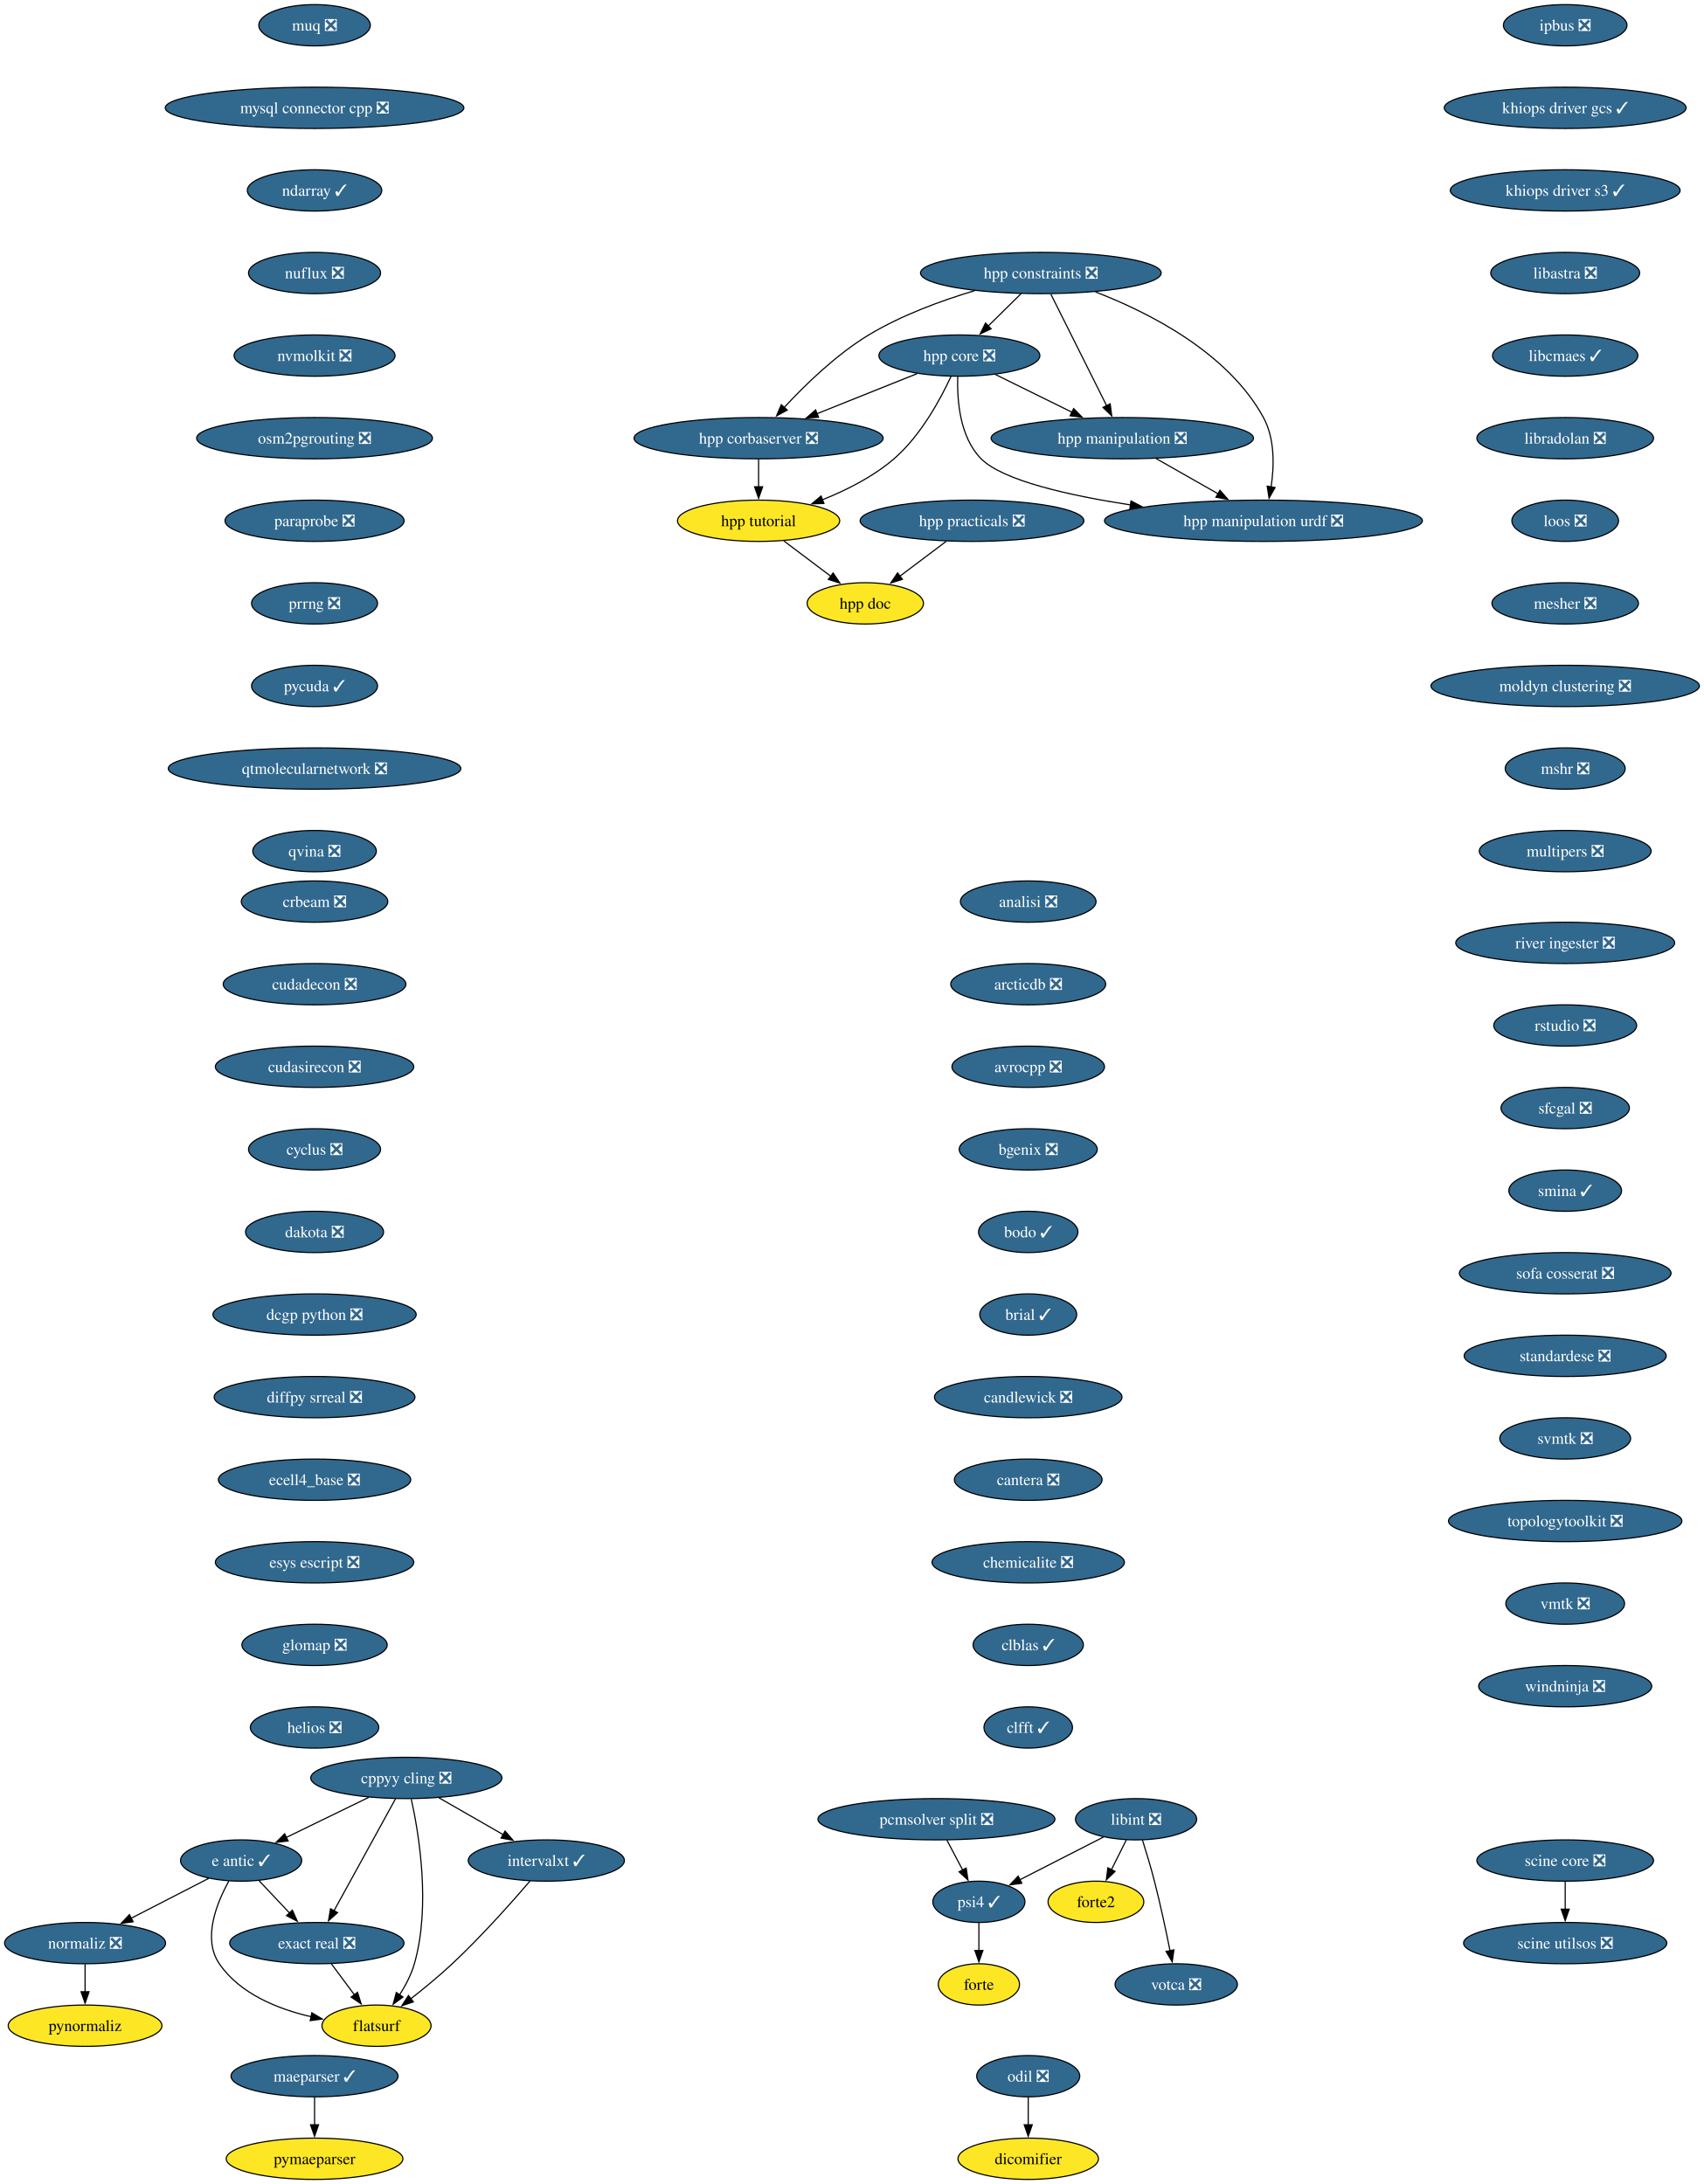
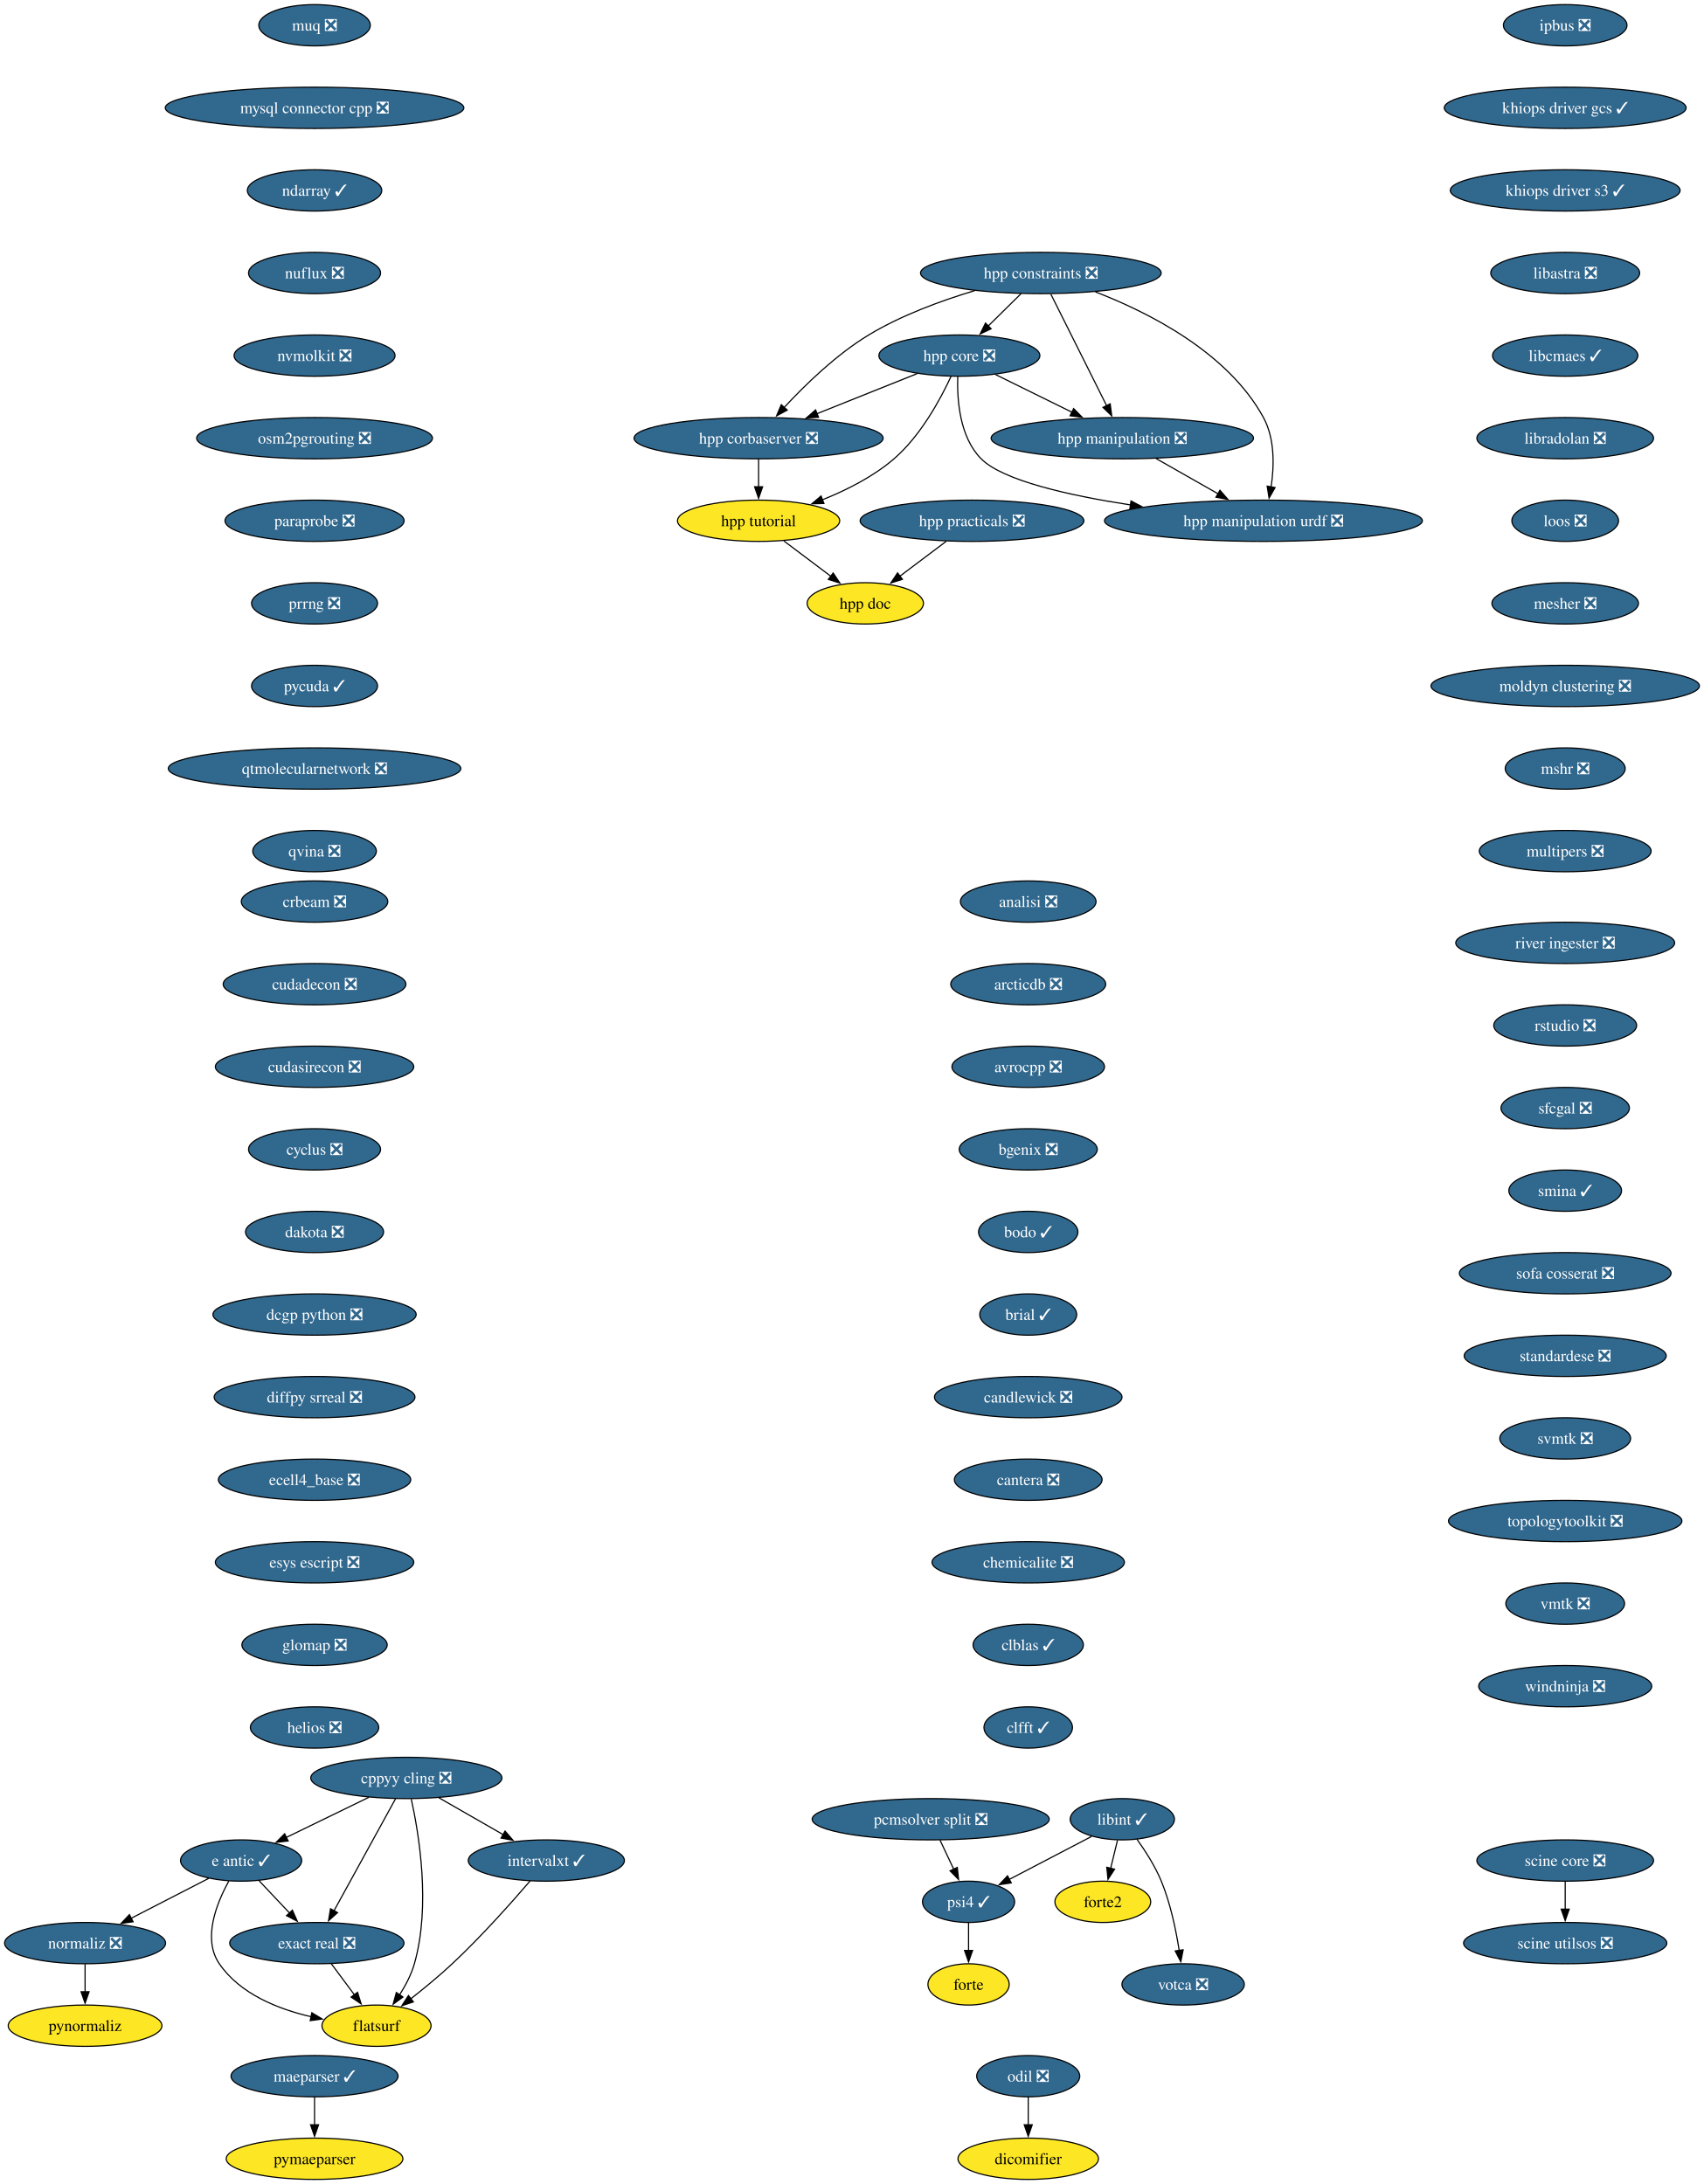
<svg xmlns="http://www.w3.org/2000/svg" xmlns:xlink="http://www.w3.org/1999/xlink" width="1485pt" height="1904pt" viewBox="0.00 0.00 1485.00 1904.00">
  <g id="graph0" class="graph" transform="scale(1 1) rotate(0) translate(4 1900)">
    <polygon fill="white" stroke="none" points="-4,4 -4,-1900 1481.12,-1900 1481.12,4 -4,4" />
    <g id="node1" class="node">
      <g id="a_node1">
        <a xlink:href="https://github.com/conda-forge/analisi-feedstock/pull/40" xlink:title="analisi ❎">
          <ellipse fill="#31688e" stroke="black" cx="892.15" cy="-1114" rx="59.1" ry="18" />
          <text xml:space="preserve" text-anchor="middle" x="892.15" y="-1109.33" font-family="Times,serif" font-size="14.00" fill="white">analisi ❎</text>
        </a>
      </g>
    </g>
    <g id="node2" class="node">
      <g id="a_node2">
        <a xlink:href="https://github.com/conda-forge/arcticdb-feedstock/pull/616" xlink:title="arcticdb ❎">
          <ellipse fill="#31688e" stroke="black" cx="892.15" cy="-1042" rx="67.52" ry="18" />
          <text xml:space="preserve" text-anchor="middle" x="892.15" y="-1037.33" font-family="Times,serif" font-size="14.00" fill="white">arcticdb ❎</text>
        </a>
      </g>
    </g>
    <g id="node3" class="node">
      <g id="a_node3">
        <a xlink:href="https://github.com/conda-forge/avrocpp-feedstock/pull/38" xlink:title="avrocpp ❎">
          <ellipse fill="#31688e" stroke="black" cx="892.15" cy="-970" rx="66.47" ry="18" />
          <text xml:space="preserve" text-anchor="middle" x="892.15" y="-965.33" font-family="Times,serif" font-size="14.00" fill="white">avrocpp ❎</text>
        </a>
      </g>
    </g>
    <g id="node4" class="node">
      <g id="a_node4">
        <a xlink:href="https://github.com/conda-forge/bgenix-feedstock/pull/33" xlink:title="bgenix ❎">
          <ellipse fill="#31688e" stroke="black" cx="892.15" cy="-898" rx="60.15" ry="18" />
          <text xml:space="preserve" text-anchor="middle" x="892.15" y="-893.33" font-family="Times,serif" font-size="14.00" fill="white">bgenix ❎</text>
        </a>
      </g>
    </g>
    <g id="node5" class="node">
      <g id="a_node5">
        <a xlink:href="https://github.com/conda-forge/bodo-feedstock/pull/67" xlink:title="bodo ✓">
          <ellipse fill="#31688e" stroke="black" cx="892.15" cy="-826" rx="43.32" ry="18" />
          <text xml:space="preserve" text-anchor="middle" x="892.15" y="-821.33" font-family="Times,serif" font-size="14.00" fill="white">bodo ✓</text>
        </a>
      </g>
    </g>
    <g id="node6" class="node">
      <g id="a_node6">
        <a xlink:href="https://github.com/conda-forge/brial-feedstock/pull/44" xlink:title="brial ✓">
          <ellipse fill="#31688e" stroke="black" cx="892.15" cy="-754" rx="42.26" ry="18" />
          <text xml:space="preserve" text-anchor="middle" x="892.15" y="-749.33" font-family="Times,serif" font-size="14.00" fill="white">brial ✓</text>
        </a>
      </g>
    </g>
    <g id="node7" class="node">
      <g id="a_node7">
        <a xlink:href="https://github.com/conda-forge/candlewick-feedstock/pull/38" xlink:title="candlewick ❎">
          <ellipse fill="#31688e" stroke="black" cx="892.15" cy="-682" rx="81.72" ry="18" />
          <text xml:space="preserve" text-anchor="middle" x="892.15" y="-677.33" font-family="Times,serif" font-size="14.00" fill="white">candlewick ❎</text>
        </a>
      </g>
    </g>
    <g id="node8" class="node">
      <g id="a_node8">
        <a xlink:href="https://github.com/conda-forge/cantera-feedstock/pull/72" xlink:title="cantera ❎">
          <ellipse fill="#31688e" stroke="black" cx="892.15" cy="-610" rx="64.36" ry="18" />
          <text xml:space="preserve" text-anchor="middle" x="892.15" y="-605.33" font-family="Times,serif" font-size="14.00" fill="white">cantera ❎</text>
        </a>
      </g>
    </g>
    <g id="node9" class="node">
      <g id="a_node9">
        <a xlink:href="https://github.com/conda-forge/chemicalite-feedstock/pull/32" xlink:title="chemicalite ❎">
          <ellipse fill="#31688e" stroke="black" cx="892.15" cy="-538" rx="83.83" ry="18" />
          <text xml:space="preserve" text-anchor="middle" x="892.15" y="-533.33" font-family="Times,serif" font-size="14.00" fill="white">chemicalite ❎</text>
        </a>
      </g>
    </g>
    <g id="node10" class="node">
      <g id="a_node10">
        <a xlink:href="https://github.com/conda-forge/clblas-feedstock/pull/16" xlink:title="clblas ✓">
          <ellipse fill="#31688e" stroke="black" cx="892.15" cy="-466" rx="48.05" ry="18" />
          <text xml:space="preserve" text-anchor="middle" x="892.15" y="-461.32" font-family="Times,serif" font-size="14.00" fill="white">clblas ✓</text>
        </a>
      </g>
    </g>
    <g id="node11" class="node">
      <g id="a_node11">
        <a xlink:href="https://github.com/conda-forge/clfft-feedstock/pull/21" xlink:title="clfft ✓">
          <ellipse fill="#31688e" stroke="black" cx="892.15" cy="-394" rx="38.58" ry="18" />
          <text xml:space="preserve" text-anchor="middle" x="892.15" y="-389.32" font-family="Times,serif" font-size="14.00" fill="white">clfft ✓</text>
        </a>
      </g>
    </g>
    <g id="node12" class="node">
      <g id="a_node12">
        <a xlink:href="https://github.com/conda-forge/cppyy-cling-feedstock/pull/85" xlink:title="cppyy cling ❎">
          <ellipse fill="#31688e" stroke="black" cx="350.15" cy="-350" rx="83.3" ry="18" />
          <text xml:space="preserve" text-anchor="middle" x="350.15" y="-345.32" font-family="Times,serif" font-size="14.00" fill="white">cppyy cling ❎</text>
        </a>
      </g>
    </g>
    <g id="node13" class="node">
      <g id="a_node13">
        <a xlink:href="https://github.com/conda-forge/e-antic-feedstock/pull/76" xlink:title="e antic ✓">
          <ellipse fill="#31688e" stroke="black" cx="206.15" cy="-278" rx="52.79" ry="18" />
          <text xml:space="preserve" text-anchor="middle" x="206.15" y="-273.32" font-family="Times,serif" font-size="14.00" fill="white">e antic ✓</text>
        </a>
      </g>
    </g>
    <g id="edge11" class="edge">
      <path fill="none" stroke="black" d="M317.47,-333.12C296.13,-322.74 268.13,-309.13 245.55,-298.15" />
      <polygon fill="black" stroke="black" points="247.16,-295.04 236.64,-293.82 244.1,-301.34 247.16,-295.04" />
    </g>
    <g id="node14" class="node">
      <g id="a_node14">
        <a xlink:href="https://github.com/conda-forge/exact-real-feedstock/pull/41" xlink:title="exact real ❎">
          <ellipse fill="#31688e" stroke="black" cx="272.15" cy="-206" rx="75.94" ry="18" />
          <text xml:space="preserve" text-anchor="middle" x="272.15" y="-201.33" font-family="Times,serif" font-size="14.00" fill="white">exact real ❎</text>
        </a>
      </g>
    </g>
    <g id="edge12" class="edge">
      <path fill="none" stroke="black" d="M340.74,-331.87C327.39,-307.56 302.81,-262.82 286.99,-234.01" />
      <polygon fill="black" stroke="black" points="290.2,-232.6 282.32,-225.52 284.07,-235.97 290.2,-232.6" />
    </g>
    <g id="node15" class="node">
      <g id="a_node15">
        <a xlink:href="https://github.com/conda-forge/flatsurf-feedstock" xlink:title="flatsurf">
          <ellipse fill="#fde725" stroke="black" cx="324.15" cy="-134" rx="47.53" ry="18" />
          <text xml:space="preserve" text-anchor="middle" x="324.15" y="-129.32" font-family="Times,serif" font-size="14.00">flatsurf</text>
        </a>
      </g>
    </g>
    <g id="edge13" class="edge">
      <path fill="none" stroke="black" d="M354.43,-331.66C361.05,-301.69 371.61,-238.57 357.15,-188 354.44,-178.52 349.48,-169.08 344.23,-160.85" />
      <polygon fill="black" stroke="black" points="347.2,-159 338.65,-152.74 341.43,-162.96 347.2,-159" />
    </g>
    <g id="node16" class="node">
      <g id="a_node16">
        <a xlink:href="https://github.com/conda-forge/intervalxt-feedstock/pull/37" xlink:title="intervalxt ✓">
          <ellipse fill="#31688e" stroke="black" cx="472.15" cy="-278" rx="68.04" ry="18" />
          <text xml:space="preserve" text-anchor="middle" x="472.15" y="-273.32" font-family="Times,serif" font-size="14.00" fill="white">intervalxt ✓</text>
        </a>
      </g>
    </g>
    <g id="edge14" class="edge">
      <path fill="none" stroke="black" d="M378.45,-332.76C395.12,-323.2 416.41,-310.98 434.49,-300.61" />
      <polygon fill="black" stroke="black" points="436.18,-303.67 443.11,-295.66 432.7,-297.6 436.18,-303.67" />
    </g>
    <g id="edge15" class="edge">
      <path fill="none" stroke="black" d="M221.79,-260.41C229.73,-251.99 239.54,-241.58 248.39,-232.2" />
      <polygon fill="black" stroke="black" points="250.81,-234.73 255.12,-225.06 245.72,-229.93 250.81,-234.73" />
    </g>
    <g id="edge16" class="edge">
      <path fill="none" stroke="black" d="M195.45,-260.1C184.86,-241.01 172.23,-209.76 187.15,-188 205.18,-161.7 238.27,-148.45 267.42,-141.77" />
      <polygon fill="black" stroke="black" points="267.78,-145.27 276.87,-139.83 266.37,-138.41 267.78,-145.27" />
    </g>
    <g id="node17" class="node">
      <g id="a_node17">
        <a xlink:href="https://github.com/conda-forge/normaliz-feedstock/pull/66" xlink:title="normaliz ❎">
          <ellipse fill="#31688e" stroke="black" cx="70.15" cy="-206" rx="70.15" ry="18" />
          <text xml:space="preserve" text-anchor="middle" x="70.15" y="-201.33" font-family="Times,serif" font-size="14.00" fill="white">normaliz ❎</text>
        </a>
      </g>
    </g>
    <g id="edge17" class="edge">
      <path fill="none" stroke="black" d="M177.97,-262.5C158.36,-252.4 131.92,-238.79 110.14,-227.58" />
      <polygon fill="black" stroke="black" points="112.02,-224.61 101.53,-223.15 108.81,-230.84 112.02,-224.61" />
    </g>
    <g id="edge18" class="edge">
      <path fill="none" stroke="black" d="M284.74,-188.05C290.81,-179.89 298.22,-169.91 304.97,-160.82" />
      <polygon fill="black" stroke="black" points="307.62,-163.12 310.78,-153 302,-158.94 307.62,-163.12" />
    </g>
    <g id="edge19" class="edge">
      <path fill="none" stroke="black" d="M458.03,-260.23C442.22,-241.8 415.48,-211.67 390.15,-188 378.8,-177.39 365.56,-166.51 353.94,-157.38" />
      <polygon fill="black" stroke="black" points="356.27,-154.76 346.22,-151.41 351.99,-160.3 356.27,-154.76" />
    </g>
    <g id="node27" class="node">
      <g id="a_node27">
        <a xlink:href="https://github.com/conda-forge/pynormaliz-feedstock" xlink:title="pynormaliz">
          <ellipse fill="#fde725" stroke="black" cx="70.15" cy="-134" rx="66.99" ry="18" />
          <text xml:space="preserve" text-anchor="middle" x="70.15" y="-129.32" font-family="Times,serif" font-size="14.00">pynormaliz</text>
        </a>
      </g>
    </g>
    <g id="edge27" class="edge">
      <path fill="none" stroke="black" d="M70.15,-187.7C70.15,-180.41 70.15,-171.73 70.15,-163.54" />
      <polygon fill="black" stroke="black" points="73.65,-163.62 70.15,-153.62 66.65,-163.62 73.65,-163.62" />
    </g>
    <g id="node18" class="node">
      <g id="a_node18">
        <a xlink:href="https://github.com/conda-forge/crbeam-feedstock/pull/3" xlink:title="crbeam ❎">
          <ellipse fill="#31688e" stroke="black" cx="270.15" cy="-1114" rx="63.84" ry="18" />
          <text xml:space="preserve" text-anchor="middle" x="270.15" y="-1109.33" font-family="Times,serif" font-size="14.00" fill="white">crbeam ❎</text>
        </a>
      </g>
    </g>
    <g id="node19" class="node">
      <g id="a_node19">
        <a xlink:href="https://github.com/conda-forge/cudadecon-feedstock/pull/36" xlink:title="cudadecon ❎">
          <ellipse fill="#31688e" stroke="black" cx="270.15" cy="-1042" rx="79.62" ry="18" />
          <text xml:space="preserve" text-anchor="middle" x="270.15" y="-1037.33" font-family="Times,serif" font-size="14.00" fill="white">cudadecon ❎</text>
        </a>
      </g>
    </g>
    <g id="node20" class="node">
      <g id="a_node20">
        <a xlink:href="https://github.com/conda-forge/cudasirecon-feedstock/pull/34" xlink:title="cudasirecon ❎">
          <ellipse fill="#31688e" stroke="black" cx="270.15" cy="-970" rx="86.46" ry="18" />
          <text xml:space="preserve" text-anchor="middle" x="270.15" y="-965.33" font-family="Times,serif" font-size="14.00" fill="white">cudasirecon ❎</text>
        </a>
      </g>
    </g>
    <g id="node21" class="node">
      <g id="a_node21">
        <a xlink:href="https://github.com/conda-forge/cyclus-feedstock/pull/113" xlink:title="cyclus ❎">
          <ellipse fill="#31688e" stroke="black" cx="270.15" cy="-898" rx="57.52" ry="18" />
          <text xml:space="preserve" text-anchor="middle" x="270.15" y="-893.33" font-family="Times,serif" font-size="14.00" fill="white">cyclus ❎</text>
        </a>
      </g>
    </g>
    <g id="node22" class="node">
      <g id="a_node22">
        <a xlink:href="https://github.com/conda-forge/dakota-feedstock/pull/62" xlink:title="dakota ❎">
          <ellipse fill="#31688e" stroke="black" cx="270.15" cy="-826" rx="60.15" ry="18" />
          <text xml:space="preserve" text-anchor="middle" x="270.15" y="-821.33" font-family="Times,serif" font-size="14.00" fill="white">dakota ❎</text>
        </a>
      </g>
    </g>
    <g id="node23" class="node">
      <g id="a_node23">
        <a xlink:href="https://github.com/conda-forge/dcgp-python-feedstock/pull/34" xlink:title="dcgp python ❎">
          <ellipse fill="#31688e" stroke="black" cx="270.15" cy="-754" rx="88.56" ry="18" />
          <text xml:space="preserve" text-anchor="middle" x="270.15" y="-749.33" font-family="Times,serif" font-size="14.00" fill="white">dcgp python ❎</text>
        </a>
      </g>
    </g>
    <g id="node24" class="node">
      <g id="a_node24">
        <a xlink:href="https://github.com/conda-forge/diffpy.srreal-feedstock/pull/4" xlink:title="diffpy srreal ❎">
          <ellipse fill="#31688e" stroke="black" cx="270.15" cy="-682" rx="87.51" ry="18" />
          <text xml:space="preserve" text-anchor="middle" x="270.15" y="-677.33" font-family="Times,serif" font-size="14.00" fill="white">diffpy srreal ❎</text>
        </a>
      </g>
    </g>
    <g id="node26" class="node">
      <g id="a_node26">
        <a xlink:href="https://github.com/conda-forge/ecell4_base-feedstock/pull/38" xlink:title="ecell4_base ❎">
          <ellipse fill="#31688e" stroke="black" cx="270.15" cy="-610" rx="83.83" ry="18" />
          <text xml:space="preserve" text-anchor="middle" x="270.15" y="-605.33" font-family="Times,serif" font-size="14.00" fill="white">ecell4_base ❎</text>
        </a>
      </g>
    </g>
    <g id="node25" class="node">
      <g id="a_node25">
        <a xlink:href="https://github.com/conda-forge/dicomifier-feedstock" xlink:title="dicomifier">
          <ellipse fill="#fde725" stroke="black" cx="892.15" cy="-18" rx="61.2" ry="18" />
          <text xml:space="preserve" text-anchor="middle" x="892.15" y="-13.32" font-family="Times,serif" font-size="14.00">dicomifier</text>
        </a>
      </g>
    </g>
    <g id="node28" class="node">
      <g id="a_node28">
        <a xlink:href="https://github.com/conda-forge/esys-escript-feedstock/pull/84" xlink:title="esys escript ❎">
          <ellipse fill="#31688e" stroke="black" cx="270.15" cy="-538" rx="86.46" ry="18" />
          <text xml:space="preserve" text-anchor="middle" x="270.15" y="-533.33" font-family="Times,serif" font-size="14.00" fill="white">esys escript ❎</text>
        </a>
      </g>
    </g>
    <g id="node29" class="node">
      <g id="a_node29">
        <a xlink:href="https://github.com/conda-forge/glomap-feedstock/pull/10" xlink:title="glomap ❎">
          <ellipse fill="#31688e" stroke="black" cx="270.15" cy="-466" rx="63.31" ry="18" />
          <text xml:space="preserve" text-anchor="middle" x="270.15" y="-461.32" font-family="Times,serif" font-size="14.00" fill="white">glomap ❎</text>
        </a>
      </g>
    </g>
    <g id="node32" class="node">
      <g id="a_node32">
        <a xlink:href="https://github.com/conda-forge/helios-feedstock/pull/37" xlink:title="helios ❎">
          <ellipse fill="#31688e" stroke="black" cx="270.15" cy="-394" rx="55.94" ry="18" />
          <text xml:space="preserve" text-anchor="middle" x="270.15" y="-389.32" font-family="Times,serif" font-size="14.00" fill="white">helios ❎</text>
        </a>
      </g>
    </g>
    <g id="node30" class="node">
      <g id="a_node30">
        <a xlink:href="https://github.com/conda-forge/forte-feedstock" xlink:title="forte">
-           <ellipse fill="#fde725" stroke="black" cx="849.15" cy="-170" rx="35.42" ry="18" />
-           <text xml:space="preserve" text-anchor="middle" x="849.15" y="-165.32" font-family="Times,serif" font-size="14.00">forte</text>
+           <ellipse fill="#fde725" stroke="black" cx="840.15" cy="-170" rx="35.42" ry="18" />
+           <text xml:space="preserve" text-anchor="middle" x="840.15" y="-165.32" font-family="Times,serif" font-size="14.00">forte</text>
        </a>
      </g>
    </g>
    <g id="node31" class="node">
      <g id="a_node31">
        <a xlink:href="https://github.com/conda-forge/forte2-feedstock" xlink:title="forte2">
-           <ellipse fill="#fde725" stroke="black" cx="951.15" cy="-242" rx="41.74" ry="18" />
-           <text xml:space="preserve" text-anchor="middle" x="951.15" y="-237.32" font-family="Times,serif" font-size="14.00">forte2</text>
+           <ellipse fill="#fde725" stroke="black" cx="957.15" cy="-242" rx="41.74" ry="18" />
+           <text xml:space="preserve" text-anchor="middle" x="957.15" y="-237.32" font-family="Times,serif" font-size="14.00">forte2</text>
        </a>
      </g>
    </g>
    <g id="node33" class="node">
      <g id="a_node33">
        <a xlink:href="https://github.com/conda-forge/hpp-constraints-feedstock/pull/34" xlink:title="hpp constraints ❎">
          <ellipse fill="#31688e" stroke="black" cx="903.15" cy="-1662" rx="104.87" ry="18" />
          <text xml:space="preserve" text-anchor="middle" x="903.15" y="-1657.33" font-family="Times,serif" font-size="14.00" fill="white">hpp constraints ❎</text>
        </a>
      </g>
    </g>
    <g id="node34" class="node">
      <g id="a_node34">
        <a xlink:href="https://github.com/conda-forge/hpp-corbaserver-feedstock/pull/32" xlink:title="hpp corbaserver ❎">
          <ellipse fill="#31688e" stroke="black" cx="657.15" cy="-1518" rx="108.55" ry="18" />
          <text xml:space="preserve" text-anchor="middle" x="657.15" y="-1513.33" font-family="Times,serif" font-size="14.00" fill="white">hpp corbaserver ❎</text>
        </a>
      </g>
    </g>
    <g id="edge31" class="edge">
      <path fill="none" stroke="black" d="M845.51,-1646.64C816.54,-1637.97 781.63,-1625.21 753.15,-1608 724.81,-1590.87 697.64,-1564.42 679.48,-1544.8" />
      <polygon fill="black" stroke="black" points="682.12,-1542.5 672.81,-1537.44 676.94,-1547.2 682.12,-1542.5" />
    </g>
    <g id="node35" class="node">
      <g id="a_node35">
        <a xlink:href="https://github.com/conda-forge/hpp-core-feedstock/pull/33" xlink:title="hpp core ❎">
          <ellipse fill="#31688e" stroke="black" cx="832.15" cy="-1590" rx="70.15" ry="18" />
          <text xml:space="preserve" text-anchor="middle" x="832.15" y="-1585.33" font-family="Times,serif" font-size="14.00" fill="white">hpp core ❎</text>
        </a>
      </g>
    </g>
    <g id="edge32" class="edge">
      <path fill="none" stroke="black" d="M885.96,-1644.05C877.33,-1635.54 866.7,-1625.07 857.18,-1615.68" />
      <polygon fill="black" stroke="black" points="859.83,-1613.38 850.26,-1608.85 854.92,-1618.36 859.83,-1613.38" />
    </g>
    <g id="node36" class="node">
      <g id="a_node36">
        <a xlink:href="https://github.com/conda-forge/hpp-manipulation-feedstock/pull/32" xlink:title="hpp manipulation ❎">
          <ellipse fill="#31688e" stroke="black" cx="974.15" cy="-1518" rx="114.34" ry="18" />
          <text xml:space="preserve" text-anchor="middle" x="974.15" y="-1513.33" font-family="Times,serif" font-size="14.00" fill="white">hpp manipulation ❎</text>
        </a>
      </g>
    </g>
    <g id="edge33" class="edge">
      <path fill="none" stroke="black" d="M911.86,-1643.59C924,-1619.29 946.16,-1574.97 960.51,-1546.27" />
      <polygon fill="black" stroke="black" points="963.58,-1547.97 964.92,-1537.46 957.31,-1544.84 963.58,-1547.97" />
    </g>
    <g id="node37" class="node">
      <g id="a_node37">
        <a xlink:href="https://github.com/conda-forge/hpp-manipulation-urdf-feedstock/pull/30" xlink:title="hpp manipulation urdf ❎">
          <ellipse fill="#31688e" stroke="black" cx="1097.15" cy="-1446" rx="138.54" ry="18" />
          <text xml:space="preserve" text-anchor="middle" x="1097.15" y="-1441.33" font-family="Times,serif" font-size="14.00" fill="white">hpp manipulation urdf ❎</text>
        </a>
      </g>
    </g>
    <g id="edge34" class="edge">
      <path fill="none" stroke="black" d="M950.71,-1645.53C997.5,-1627.47 1066.27,-1592.63 1097.15,-1536 1107.16,-1517.64 1106.59,-1493.81 1103.82,-1475.44" />
      <polygon fill="black" stroke="black" points="1107.29,-1474.95 1102.05,-1465.75 1100.4,-1476.21 1107.29,-1474.95" />
    </g>
    <g id="node38" class="node">
      <g id="a_node38">
        <a xlink:href="https://github.com/conda-forge/hpp-tutorial-feedstock" xlink:title="hpp tutorial">
          <ellipse fill="#fde725" stroke="black" cx="657.15" cy="-1446" rx="70.68" ry="18" />
          <text xml:space="preserve" text-anchor="middle" x="657.15" y="-1441.33" font-family="Times,serif" font-size="14.00">hpp tutorial</text>
        </a>
      </g>
    </g>
    <g id="edge35" class="edge">
      <path fill="none" stroke="black" d="M657.15,-1499.7C657.15,-1492.41 657.15,-1483.73 657.15,-1475.54" />
      <polygon fill="black" stroke="black" points="660.65,-1475.62 657.15,-1465.62 653.65,-1475.62 660.65,-1475.62" />
    </g>
    <g id="edge36" class="edge">
      <path fill="none" stroke="black" d="M795.46,-1574.33C770.05,-1564.16 735.87,-1550.49 707.86,-1539.28" />
      <polygon fill="black" stroke="black" points="709.44,-1536.15 698.86,-1535.68 706.84,-1542.65 709.44,-1536.15" />
    </g>
    <g id="edge37" class="edge">
      <path fill="none" stroke="black" d="M863.66,-1573.46C883.25,-1563.81 908.73,-1551.25 930.27,-1540.63" />
      <polygon fill="black" stroke="black" points="931.72,-1543.82 939.14,-1536.26 928.62,-1537.54 931.72,-1543.82" />
    </g>
    <g id="edge38" class="edge">
      <path fill="none" stroke="black" d="M830.71,-1571.7C830.05,-1551.63 832.29,-1518.9 851.15,-1500 870.03,-1481.09 927.03,-1468.15 981.41,-1459.79" />
      <polygon fill="black" stroke="black" points="981.73,-1463.28 991.11,-1458.35 980.7,-1456.36 981.73,-1463.28" />
    </g>
    <g id="edge39" class="edge">
      <path fill="none" stroke="black" d="M824.85,-1571.82C815.75,-1552.17 798.49,-1520.13 775.15,-1500 757.11,-1484.44 733.76,-1472.68 712.6,-1464.23" />
      <polygon fill="black" stroke="black" points="714.1,-1461.06 703.51,-1460.77 711.61,-1467.6 714.1,-1461.06" />
    </g>
    <g id="edge40" class="edge">
      <path fill="none" stroke="black" d="M1003.61,-1500.23C1019.77,-1491.04 1040.03,-1479.51 1057.55,-1469.54" />
      <polygon fill="black" stroke="black" points="1059.23,-1472.61 1066.19,-1464.62 1055.76,-1466.53 1059.23,-1472.61" />
    </g>
    <g id="node39" class="node">
      <g id="a_node39">
        <a xlink:href="https://github.com/conda-forge/hpp-doc-feedstock" xlink:title="hpp doc">
          <ellipse fill="#fde725" stroke="black" cx="750.15" cy="-1374" rx="50.68" ry="18" />
          <text xml:space="preserve" text-anchor="middle" x="750.15" y="-1369.33" font-family="Times,serif" font-size="14.00">hpp doc</text>
        </a>
      </g>
    </g>
    <g id="edge41" class="edge">
      <path fill="none" stroke="black" d="M679.19,-1428.41C691.5,-1419.15 707,-1407.48 720.37,-1397.41" />
      <polygon fill="black" stroke="black" points="722.13,-1400.47 728.02,-1391.66 717.92,-1394.88 722.13,-1400.47" />
    </g>
    <g id="node40" class="node">
      <g id="a_node40">
        <a xlink:href="https://github.com/conda-forge/hpp-practicals-feedstock/pull/15" xlink:title="hpp practicals ❎">
          <ellipse fill="#31688e" stroke="black" cx="843.15" cy="-1446" rx="97.51" ry="18" />
          <text xml:space="preserve" text-anchor="middle" x="843.15" y="-1441.33" font-family="Times,serif" font-size="14.00" fill="white">hpp practicals ❎</text>
        </a>
      </g>
    </g>
    <g id="edge42" class="edge">
      <path fill="none" stroke="black" d="M820.64,-1428.05C808.52,-1418.94 793.42,-1407.57 780.31,-1397.7" />
      <polygon fill="black" stroke="black" points="782.48,-1394.96 772.39,-1391.74 778.27,-1400.55 782.48,-1394.96" />
    </g>
    <g id="node41" class="node">
      <g id="a_node41">
        <a xlink:href="https://github.com/conda-forge/ipbus-feedstock/pull/1" xlink:title="ipbus ❎">
          <ellipse fill="#31688e" stroke="black" cx="1360.15" cy="-1878" rx="53.84" ry="18" />
          <text xml:space="preserve" text-anchor="middle" x="1360.15" y="-1873.33" font-family="Times,serif" font-size="14.00" fill="white">ipbus ❎</text>
        </a>
      </g>
    </g>
    <g id="node42" class="node">
      <g id="a_node42">
        <a xlink:href="https://github.com/conda-forge/khiops-driver-gcs-feedstock/pull/15" xlink:title="khiops driver gcs ✓">
          <ellipse fill="#31688e" stroke="black" cx="1360.15" cy="-1806" rx="105.4" ry="18" />
          <text xml:space="preserve" text-anchor="middle" x="1360.15" y="-1801.33" font-family="Times,serif" font-size="14.00" fill="white">khiops driver gcs ✓</text>
        </a>
      </g>
    </g>
    <g id="node43" class="node">
      <g id="a_node43">
        <a xlink:href="https://github.com/conda-forge/khiops-driver-s3-feedstock/pull/19" xlink:title="khiops driver s3 ✓">
          <ellipse fill="#31688e" stroke="black" cx="1360.15" cy="-1734" rx="100.14" ry="18" />
          <text xml:space="preserve" text-anchor="middle" x="1360.15" y="-1729.33" font-family="Times,serif" font-size="14.00" fill="white">khiops driver s3 ✓</text>
        </a>
      </g>
    </g>
    <g id="node44" class="node">
      <g id="a_node44">
        <a xlink:href="https://github.com/conda-forge/libastra-feedstock/pull/38" xlink:title="libastra ❎">
          <ellipse fill="#31688e" stroke="black" cx="1360.15" cy="-1662" rx="64.89" ry="18" />
          <text xml:space="preserve" text-anchor="middle" x="1360.15" y="-1657.33" font-family="Times,serif" font-size="14.00" fill="white">libastra ❎</text>
        </a>
      </g>
    </g>
    <g id="node45" class="node">
      <g id="a_node45">
        <a xlink:href="https://github.com/conda-forge/libcmaes-feedstock/pull/53" xlink:title="libcmaes ✓">
          <ellipse fill="#31688e" stroke="black" cx="1360.15" cy="-1590" rx="63.31" ry="18" />
          <text xml:space="preserve" text-anchor="middle" x="1360.15" y="-1585.33" font-family="Times,serif" font-size="14.00" fill="white">libcmaes ✓</text>
        </a>
      </g>
    </g>
    <g id="node46" class="node">
      <g id="a_node46">
        <a xlink:href="https://github.com/conda-forge/libradolan-feedstock/pull/30" xlink:title="libradolan ❎">
          <ellipse fill="#31688e" stroke="black" cx="1360.15" cy="-1518" rx="76.99" ry="18" />
          <text xml:space="preserve" text-anchor="middle" x="1360.15" y="-1513.33" font-family="Times,serif" font-size="14.00" fill="white">libradolan ❎</text>
        </a>
      </g>
    </g>
    <g id="node50" class="node">
      <g id="a_node50">
        <a xlink:href="https://github.com/conda-forge/loos-feedstock/pull/34" xlink:title="loos ❎">
          <ellipse fill="#31688e" stroke="black" cx="1360.15" cy="-1446" rx="46.47" ry="18" />
          <text xml:space="preserve" text-anchor="middle" x="1360.15" y="-1441.33" font-family="Times,serif" font-size="14.00" fill="white">loos ❎</text>
        </a>
      </g>
    </g>
    <g id="node47" class="node">
      <g id="a_node47">
-         <a xlink:href="https://github.com/conda-forge/libint-feedstock/pull/39" xlink:title="libint ❎">
-           <ellipse fill="#31688e" stroke="black" cx="986.15" cy="-314" rx="52.79" ry="18" />
-           <text xml:space="preserve" text-anchor="middle" x="986.15" y="-309.32" font-family="Times,serif" font-size="14.00" fill="white">libint ❎</text>
+         <a xlink:href="https://github.com/conda-forge/libint-feedstock/pull/39" xlink:title="libint ✓">
+           <ellipse fill="#31688e" stroke="black" cx="974.15" cy="-314" rx="45.42" ry="18" />
+           <text xml:space="preserve" text-anchor="middle" x="974.15" y="-309.32" font-family="Times,serif" font-size="14.00" fill="white">libint ✓</text>
        </a>
      </g>
    </g>
    <g id="edge48" class="edge">
-       <path fill="none" stroke="black" d="M977.68,-296.05C973.76,-288.23 969.02,-278.75 964.64,-269.98" />
-       <polygon fill="black" stroke="black" points="967.82,-268.52 960.22,-261.14 961.56,-271.65 967.82,-268.52" />
+       <path fill="none" stroke="black" d="M969.95,-295.7C968.16,-288.32 966.02,-279.52 964.01,-271.25" />
+       <polygon fill="black" stroke="black" points="967.42,-270.47 961.66,-261.58 960.62,-272.12 967.42,-270.47" />
    </g>
    <g id="node48" class="node">
      <g id="a_node48">
        <a xlink:href="https://github.com/conda-forge/psi4-feedstock/pull/70" xlink:title="psi4 ✓">
-           <ellipse fill="#31688e" stroke="black" cx="849.15" cy="-242" rx="40.16" ry="18" />
-           <text xml:space="preserve" text-anchor="middle" x="849.15" y="-237.32" font-family="Times,serif" font-size="14.00" fill="white">psi4 ✓</text>
+           <ellipse fill="#31688e" stroke="black" cx="840.15" cy="-242" rx="40.16" ry="18" />
+           <text xml:space="preserve" text-anchor="middle" x="840.15" y="-237.32" font-family="Times,serif" font-size="14.00" fill="white">psi4 ✓</text>
        </a>
      </g>
    </g>
    <g id="edge49" class="edge">
-       <path fill="none" stroke="black" d="M957.76,-298.5C936.56,-287.66 907.43,-272.78 884.68,-261.15" />
-       <polygon fill="black" stroke="black" points="886.57,-258.19 876.08,-256.76 883.39,-264.42 886.57,-258.19" />
+       <path fill="none" stroke="black" d="M947.35,-299C926.78,-288.26 898.19,-273.32 875.7,-261.57" />
+       <polygon fill="black" stroke="black" points="877.36,-258.49 866.88,-256.96 874.12,-264.69 877.36,-258.49" />
    </g>
    <g id="node49" class="node">
      <g id="a_node49">
        <a xlink:href="https://github.com/conda-forge/votca-feedstock/pull/34" xlink:title="votca ❎">
-           <ellipse fill="#31688e" stroke="black" cx="1021.15" cy="-170" rx="53.31" ry="18" />
-           <text xml:space="preserve" text-anchor="middle" x="1021.15" y="-165.32" font-family="Times,serif" font-size="14.00" fill="white">votca ❎</text>
+           <ellipse fill="#31688e" stroke="black" cx="1027.15" cy="-170" rx="53.31" ry="18" />
+           <text xml:space="preserve" text-anchor="middle" x="1027.15" y="-165.32" font-family="Times,serif" font-size="14.00" fill="white">votca ❎</text>
        </a>
      </g>
    </g>
    <g id="edge50" class="edge">
-       <path fill="none" stroke="black" d="M991.7,-295.92C994.96,-285.58 999.04,-272.1 1002.15,-260 1007.33,-239.86 1012.21,-216.9 1015.72,-199.35" />
-       <polygon fill="black" stroke="black" points="1019.13,-200.13 1017.63,-189.65 1012.27,-198.78 1019.13,-200.13" />
+       <path fill="none" stroke="black" d="M986.82,-296.67C994.06,-286.6 1002.74,-273.14 1008.15,-260 1016.11,-240.65 1020.92,-217.5 1023.71,-199.66" />
+       <polygon fill="black" stroke="black" points="1027.17,-200.17 1025.12,-189.77 1020.24,-199.18 1027.17,-200.17" />
    </g>
    <g id="edge51" class="edge">
-       <path fill="none" stroke="black" d="M849.15,-223.7C849.15,-216.41 849.15,-207.73 849.15,-199.54" />
-       <polygon fill="black" stroke="black" points="852.65,-199.62 849.15,-189.62 845.65,-199.62 852.65,-199.62" />
+       <path fill="none" stroke="black" d="M840.15,-223.7C840.15,-216.41 840.15,-207.73 840.15,-199.54" />
+       <polygon fill="black" stroke="black" points="843.65,-199.62 840.15,-189.62 836.65,-199.62 843.65,-199.62" />
    </g>
    <g id="node51" class="node">
      <g id="a_node51">
        <a xlink:href="https://github.com/conda-forge/mesher-feedstock/pull/24" xlink:title="mesher ❎">
          <ellipse fill="#31688e" stroke="black" cx="1360.15" cy="-1374" rx="63.84" ry="18" />
          <text xml:space="preserve" text-anchor="middle" x="1360.15" y="-1369.33" font-family="Times,serif" font-size="14.00" fill="white">mesher ❎</text>
        </a>
      </g>
    </g>
    <g id="node54" class="node">
      <g id="a_node54">
        <a xlink:href="https://github.com/conda-forge/moldyn-clustering-feedstock/pull/13" xlink:title="moldyn clustering ❎">
          <ellipse fill="#31688e" stroke="black" cx="1360.15" cy="-1302" rx="116.97" ry="18" />
          <text xml:space="preserve" text-anchor="middle" x="1360.15" y="-1297.33" font-family="Times,serif" font-size="14.00" fill="white">moldyn clustering ❎</text>
        </a>
      </g>
    </g>
    <g id="node52" class="node">
      <g id="a_node52">
        <a xlink:href="https://github.com/conda-forge/maeparser-feedstock/pull/5" xlink:title="maeparser ✓">
          <ellipse fill="#31688e" stroke="black" cx="270.15" cy="-90" rx="72.78" ry="18" />
          <text xml:space="preserve" text-anchor="middle" x="270.15" y="-85.33" font-family="Times,serif" font-size="14.00" fill="white">maeparser ✓</text>
        </a>
      </g>
    </g>
    <g id="node53" class="node">
      <g id="a_node53">
        <a xlink:href="https://github.com/conda-forge/pymaeparser-feedstock" xlink:title="pymaeparser">
          <ellipse fill="#fde725" stroke="black" cx="270.15" cy="-18" rx="76.99" ry="18" />
          <text xml:space="preserve" text-anchor="middle" x="270.15" y="-13.32" font-family="Times,serif" font-size="14.00">pymaeparser</text>
        </a>
      </g>
    </g>
    <g id="edge54" class="edge">
      <path fill="none" stroke="black" d="M270.15,-71.7C270.15,-64.41 270.15,-55.73 270.15,-47.54" />
      <polygon fill="black" stroke="black" points="273.65,-47.62 270.15,-37.62 266.65,-47.62 273.65,-47.62" />
    </g>
    <g id="node55" class="node">
      <g id="a_node55">
        <a xlink:href="https://github.com/conda-forge/mshr-feedstock/pull/43" xlink:title="mshr ❎">
          <ellipse fill="#31688e" stroke="black" cx="1360.15" cy="-1230" rx="52.26" ry="18" />
          <text xml:space="preserve" text-anchor="middle" x="1360.15" y="-1225.33" font-family="Times,serif" font-size="14.00" fill="white">mshr ❎</text>
        </a>
      </g>
    </g>
    <g id="node56" class="node">
      <g id="a_node56">
        <a xlink:href="https://github.com/conda-forge/multipers-feedstock/pull/27" xlink:title="multipers ❎">
          <ellipse fill="#31688e" stroke="black" cx="1360.15" cy="-1158" rx="74.88" ry="18" />
          <text xml:space="preserve" text-anchor="middle" x="1360.15" y="-1153.33" font-family="Times,serif" font-size="14.00" fill="white">multipers ❎</text>
        </a>
      </g>
    </g>
    <g id="node57" class="node">
      <g id="a_node57">
        <a xlink:href="https://github.com/conda-forge/muq-feedstock/pull/62" xlink:title="muq ❎">
          <ellipse fill="#31688e" stroke="black" cx="270.15" cy="-1878" rx="48.58" ry="18" />
          <text xml:space="preserve" text-anchor="middle" x="270.15" y="-1873.33" font-family="Times,serif" font-size="14.00" fill="white">muq ❎</text>
        </a>
      </g>
    </g>
    <g id="node58" class="node">
      <g id="a_node58">
        <a xlink:href="https://github.com/conda-forge/mysql-connector-cpp-feedstock/pull/41" xlink:title="mysql connector cpp ❎">
          <ellipse fill="#31688e" stroke="black" cx="270.15" cy="-1806" rx="130.13" ry="18" />
          <text xml:space="preserve" text-anchor="middle" x="270.15" y="-1801.33" font-family="Times,serif" font-size="14.00" fill="white">mysql connector cpp ❎</text>
        </a>
      </g>
    </g>
    <g id="node59" class="node">
      <g id="a_node59">
        <a xlink:href="https://github.com/conda-forge/ndarray-feedstock/pull/32" xlink:title="ndarray ✓">
          <ellipse fill="#31688e" stroke="black" cx="270.15" cy="-1734" rx="58.57" ry="18" />
          <text xml:space="preserve" text-anchor="middle" x="270.15" y="-1729.33" font-family="Times,serif" font-size="14.00" fill="white">ndarray ✓</text>
        </a>
      </g>
    </g>
    <g id="node60" class="node">
      <g id="a_node60">
        <a xlink:href="https://github.com/conda-forge/nuflux-feedstock/pull/44" xlink:title="nuflux ❎">
          <ellipse fill="#31688e" stroke="black" cx="270.15" cy="-1662" rx="57.52" ry="18" />
          <text xml:space="preserve" text-anchor="middle" x="270.15" y="-1657.33" font-family="Times,serif" font-size="14.00" fill="white">nuflux ❎</text>
        </a>
      </g>
    </g>
    <g id="node61" class="node">
      <g id="a_node61">
        <a xlink:href="https://github.com/conda-forge/nvmolkit-feedstock/pull/22" xlink:title="nvmolkit ❎">
          <ellipse fill="#31688e" stroke="black" cx="270.15" cy="-1590" rx="70.15" ry="18" />
          <text xml:space="preserve" text-anchor="middle" x="270.15" y="-1585.33" font-family="Times,serif" font-size="14.00" fill="white">nvmolkit ❎</text>
        </a>
      </g>
    </g>
    <g id="node62" class="node">
      <g id="a_node62">
        <a xlink:href="https://github.com/conda-forge/osm2pgrouting-feedstock/pull/10" xlink:title="osm2pgrouting ❎">
          <ellipse fill="#31688e" stroke="black" cx="270.15" cy="-1518" rx="102.77" ry="18" />
          <text xml:space="preserve" text-anchor="middle" x="270.15" y="-1513.33" font-family="Times,serif" font-size="14.00" fill="white">osm2pgrouting ❎</text>
        </a>
      </g>
    </g>
    <g id="node64" class="node">
      <g id="a_node64">
        <a xlink:href="https://github.com/conda-forge/paraprobe-feedstock/pull/26" xlink:title="paraprobe ❎">
          <ellipse fill="#31688e" stroke="black" cx="270.15" cy="-1446" rx="78.04" ry="18" />
          <text xml:space="preserve" text-anchor="middle" x="270.15" y="-1441.33" font-family="Times,serif" font-size="14.00" fill="white">paraprobe ❎</text>
        </a>
      </g>
    </g>
    <g id="node63" class="node">
      <g id="a_node63">
        <a xlink:href="https://github.com/conda-forge/odil-feedstock/pull/42" xlink:title="odil ❎">
          <ellipse fill="#31688e" stroke="black" cx="892.15" cy="-90" rx="44.9" ry="18" />
          <text xml:space="preserve" text-anchor="middle" x="892.15" y="-85.33" font-family="Times,serif" font-size="14.00" fill="white">odil ❎</text>
        </a>
      </g>
    </g>
    <g id="edge63" class="edge">
      <path fill="none" stroke="black" d="M892.15,-71.7C892.15,-64.41 892.15,-55.73 892.15,-47.54" />
      <polygon fill="black" stroke="black" points="895.65,-47.62 892.15,-37.62 888.65,-47.62 895.65,-47.62" />
    </g>
    <g id="node65" class="node">
      <g id="a_node65">
        <a xlink:href="https://github.com/conda-forge/prrng-feedstock/pull/70" xlink:title="prrng ❎">
          <ellipse fill="#31688e" stroke="black" cx="270.15" cy="-1374" rx="54.89" ry="18" />
          <text xml:space="preserve" text-anchor="middle" x="270.15" y="-1369.33" font-family="Times,serif" font-size="14.00" fill="white">prrng ❎</text>
        </a>
      </g>
    </g>
    <g id="node67" class="node">
      <g id="a_node67">
        <a xlink:href="https://github.com/conda-forge/pycuda-feedstock/pull/55" xlink:title="pycuda ✓">
          <ellipse fill="#31688e" stroke="black" cx="270.15" cy="-1302" rx="54.89" ry="18" />
          <text xml:space="preserve" text-anchor="middle" x="270.15" y="-1297.33" font-family="Times,serif" font-size="14.00" fill="white">pycuda ✓</text>
        </a>
      </g>
    </g>
    <g id="node66" class="node">
      <g id="a_node66">
        <a xlink:href="https://github.com/conda-forge/pcmsolver-split-feedstock/pull/39" xlink:title="pcmsolver split ❎">
-           <ellipse fill="#31688e" stroke="black" cx="812.15" cy="-314" rx="103.29" ry="18" />
-           <text xml:space="preserve" text-anchor="middle" x="812.15" y="-309.32" font-family="Times,serif" font-size="14.00" fill="white">pcmsolver split ❎</text>
+           <ellipse fill="#31688e" stroke="black" cx="807.15" cy="-314" rx="103.29" ry="18" />
+           <text xml:space="preserve" text-anchor="middle" x="807.15" y="-309.32" font-family="Times,serif" font-size="14.00" fill="white">pcmsolver split ❎</text>
        </a>
      </g>
    </g>
    <g id="edge66" class="edge">
-       <path fill="none" stroke="black" d="M821.3,-295.7C825.43,-287.87 830.42,-278.44 835.02,-269.73" />
-       <polygon fill="black" stroke="black" points="838.08,-271.44 839.66,-260.96 831.89,-268.17 838.08,-271.44" />
+       <path fill="none" stroke="black" d="M815.31,-295.7C818.9,-288.07 823.22,-278.92 827.23,-270.4" />
+       <polygon fill="black" stroke="black" points="830.34,-272.01 831.44,-261.47 824.01,-269.03 830.34,-272.01" />
    </g>
    <g id="node68" class="node">
      <g id="a_node68">
        <a xlink:href="https://github.com/conda-forge/qtmolecularnetwork-feedstock/pull/31" xlink:title="qtmolecularnetwork ❎">
          <ellipse fill="#31688e" stroke="black" cx="270.15" cy="-1230" rx="127.49" ry="18" />
          <text xml:space="preserve" text-anchor="middle" x="270.15" y="-1225.33" font-family="Times,serif" font-size="14.00" fill="white">qtmolecularnetwork ❎</text>
        </a>
      </g>
    </g>
    <g id="node69" class="node">
      <g id="a_node69">
        <a xlink:href="https://github.com/conda-forge/qvina-feedstock/pull/14" xlink:title="qvina ❎">
          <ellipse fill="#31688e" stroke="black" cx="270.15" cy="-1158" rx="53.84" ry="18" />
          <text xml:space="preserve" text-anchor="middle" x="270.15" y="-1153.33" font-family="Times,serif" font-size="14.00" fill="white">qvina ❎</text>
        </a>
      </g>
    </g>
    <g id="node70" class="node">
      <g id="a_node70">
        <a xlink:href="https://github.com/conda-forge/river-ingester-feedstock/pull/43" xlink:title="river ingester ❎">
          <ellipse fill="#31688e" stroke="black" cx="1360.15" cy="-1078" rx="95.4" ry="18" />
          <text xml:space="preserve" text-anchor="middle" x="1360.15" y="-1073.33" font-family="Times,serif" font-size="14.00" fill="white">river ingester ❎</text>
        </a>
      </g>
    </g>
    <g id="node71" class="node">
      <g id="a_node71">
        <a xlink:href="https://github.com/conda-forge/rstudio-feedstock/pull/48" xlink:title="rstudio ❎">
          <ellipse fill="#31688e" stroke="black" cx="1360.15" cy="-1006" rx="62.26" ry="18" />
          <text xml:space="preserve" text-anchor="middle" x="1360.15" y="-1001.33" font-family="Times,serif" font-size="14.00" fill="white">rstudio ❎</text>
        </a>
      </g>
    </g>
    <g id="node72" class="node">
      <g id="a_node72">
        <a xlink:href="https://github.com/conda-forge/sfcgal-feedstock/pull/2" xlink:title="sfcgal ❎">
          <ellipse fill="#31688e" stroke="black" cx="1360.15" cy="-934" rx="55.94" ry="18" />
          <text xml:space="preserve" text-anchor="middle" x="1360.15" y="-929.33" font-family="Times,serif" font-size="14.00" fill="white">sfcgal ❎</text>
        </a>
      </g>
    </g>
    <g id="node75" class="node">
      <g id="a_node75">
        <a xlink:href="https://github.com/conda-forge/smina-feedstock/pull/9" xlink:title="smina ✓">
          <ellipse fill="#31688e" stroke="black" cx="1360.15" cy="-862" rx="49.1" ry="18" />
          <text xml:space="preserve" text-anchor="middle" x="1360.15" y="-857.33" font-family="Times,serif" font-size="14.00" fill="white">smina ✓</text>
        </a>
      </g>
    </g>
    <g id="node73" class="node">
      <g id="a_node73">
        <a xlink:href="https://github.com/conda-forge/scine-core-feedstock/pull/18" xlink:title="scine core ❎">
          <ellipse fill="#31688e" stroke="black" cx="1360.15" cy="-278" rx="76.99" ry="18" />
          <text xml:space="preserve" text-anchor="middle" x="1360.15" y="-273.32" font-family="Times,serif" font-size="14.00" fill="white">scine core ❎</text>
        </a>
      </g>
    </g>
    <g id="node74" class="node">
      <g id="a_node74">
        <a xlink:href="https://github.com/conda-forge/scine-utilsos-feedstock/pull/18" xlink:title="scine utilsos ❎">
          <ellipse fill="#31688e" stroke="black" cx="1360.15" cy="-206" rx="88.56" ry="18" />
          <text xml:space="preserve" text-anchor="middle" x="1360.15" y="-201.32" font-family="Times,serif" font-size="14.00" fill="white">scine utilsos ❎</text>
        </a>
      </g>
    </g>
    <g id="edge72" class="edge">
      <path fill="none" stroke="black" d="M1360.15,-259.7C1360.15,-252.41 1360.15,-243.73 1360.15,-235.54" />
      <polygon fill="black" stroke="black" points="1363.65,-235.62 1360.15,-225.62 1356.65,-235.62 1363.65,-235.62" />
    </g>
    <g id="node76" class="node">
      <g id="a_node76">
        <a xlink:href="https://github.com/conda-forge/sofa-cosserat-feedstock/pull/1" xlink:title="sofa cosserat ❎">
          <ellipse fill="#31688e" stroke="black" cx="1360.15" cy="-790" rx="92.25" ry="18" />
          <text xml:space="preserve" text-anchor="middle" x="1360.15" y="-785.33" font-family="Times,serif" font-size="14.00" fill="white">sofa cosserat ❎</text>
        </a>
      </g>
    </g>
    <g id="node77" class="node">
      <g id="a_node77">
        <a xlink:href="https://github.com/conda-forge/standardese-feedstock/pull/14" xlink:title="standardese ❎">
          <ellipse fill="#31688e" stroke="black" cx="1360.15" cy="-718" rx="88.04" ry="18" />
          <text xml:space="preserve" text-anchor="middle" x="1360.15" y="-713.33" font-family="Times,serif" font-size="14.00" fill="white">standardese ❎</text>
        </a>
      </g>
    </g>
    <g id="node78" class="node">
      <g id="a_node78">
        <a xlink:href="https://github.com/conda-forge/svmtk-feedstock/pull/15" xlink:title="svmtk ❎">
          <ellipse fill="#31688e" stroke="black" cx="1360.15" cy="-646" rx="57" ry="18" />
          <text xml:space="preserve" text-anchor="middle" x="1360.15" y="-641.33" font-family="Times,serif" font-size="14.00" fill="white">svmtk ❎</text>
        </a>
      </g>
    </g>
    <g id="node79" class="node">
      <g id="a_node79">
        <a xlink:href="https://github.com/conda-forge/topologytoolkit-feedstock/pull/100" xlink:title="topologytoolkit ❎">
          <ellipse fill="#31688e" stroke="black" cx="1360.15" cy="-574" rx="101.71" ry="18" />
          <text xml:space="preserve" text-anchor="middle" x="1360.15" y="-569.33" font-family="Times,serif" font-size="14.00" fill="white">topologytoolkit ❎</text>
        </a>
      </g>
    </g>
    <g id="node80" class="node">
      <g id="a_node80">
        <a xlink:href="https://github.com/conda-forge/vmtk-feedstock/pull/41" xlink:title="vmtk ❎">
          <ellipse fill="#31688e" stroke="black" cx="1360.15" cy="-502" rx="51.74" ry="18" />
          <text xml:space="preserve" text-anchor="middle" x="1360.15" y="-497.32" font-family="Times,serif" font-size="14.00" fill="white">vmtk ❎</text>
        </a>
      </g>
    </g>
    <g id="node81" class="node">
      <g id="a_node81">
        <a xlink:href="https://github.com/conda-forge/windninja-feedstock/pull/24" xlink:title="windninja ❎">
          <ellipse fill="#31688e" stroke="black" cx="1360.15" cy="-430" rx="75.41" ry="18" />
          <text xml:space="preserve" text-anchor="middle" x="1360.15" y="-425.32" font-family="Times,serif" font-size="14.00" fill="white">windninja ❎</text>
        </a>
      </g>
    </g>
  </g>
</svg>
